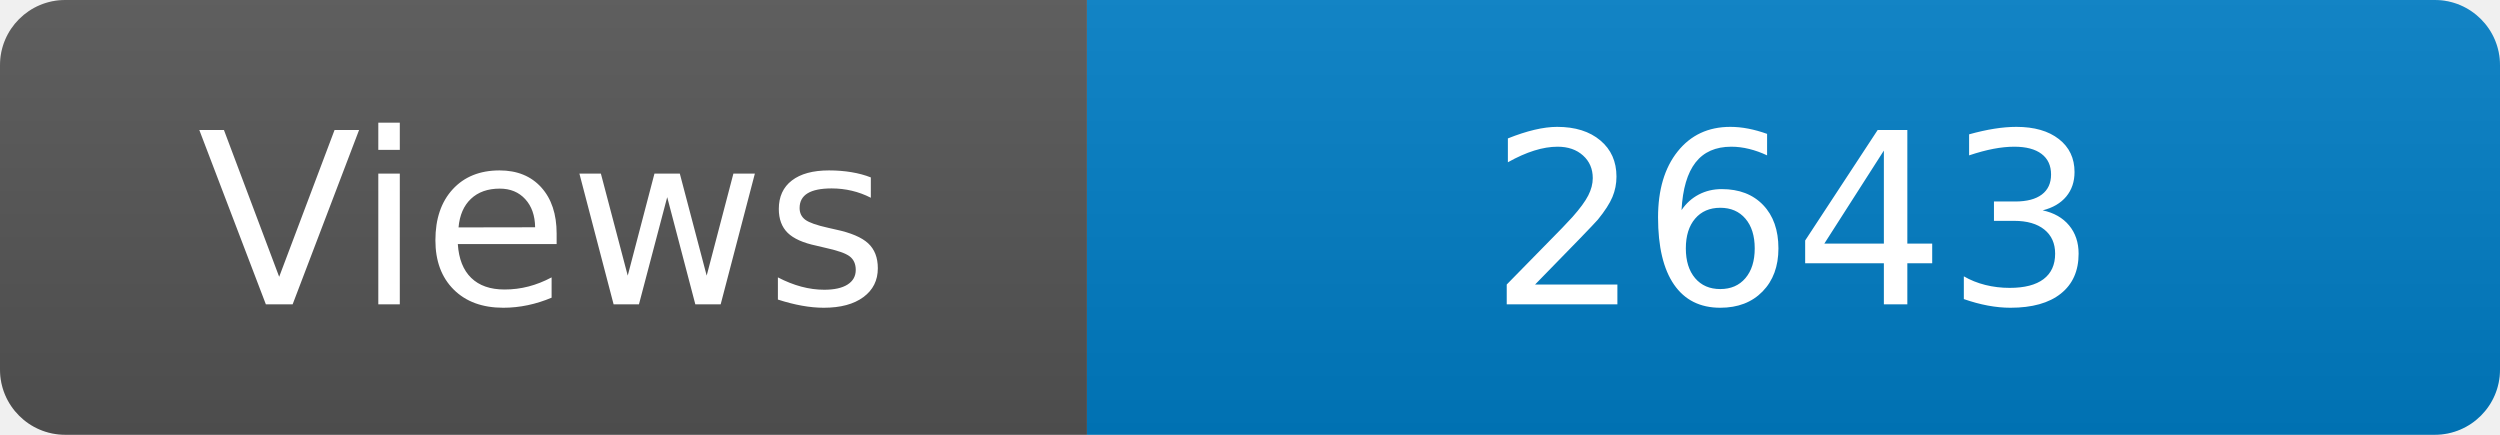
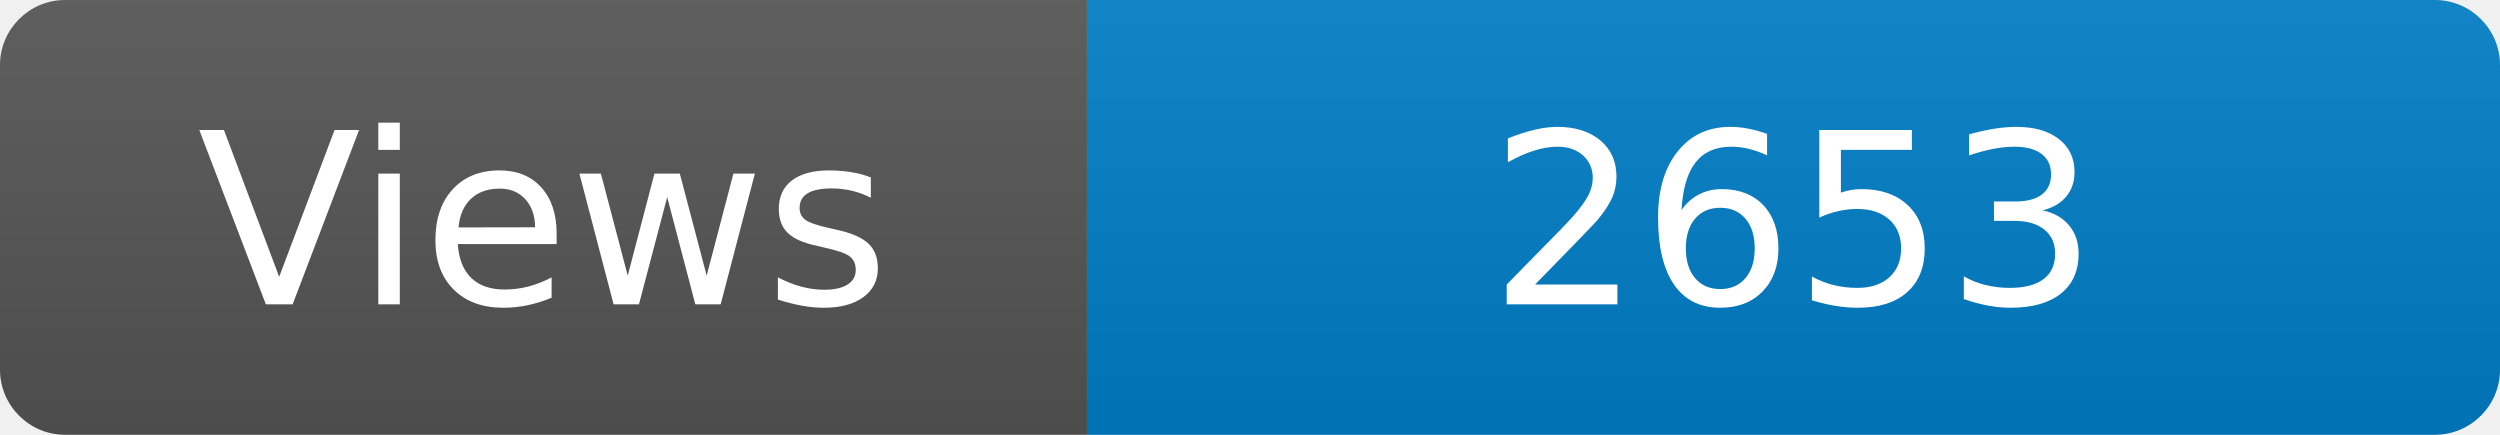
<svg xmlns="http://www.w3.org/2000/svg" width="115" height="20" role="img" aria-label="Maintained?: yes">
  <linearGradient id="s" x2="0" y2="100%">
    <stop offset="0" stop-color="#bbb" stop-opacity=".1" />
    <stop offset="1" stop-opacity=".1" />
  </linearGradient>
  <clipPath id="r">
    <rect width="115" height="20" rx="3" fill="#fff" />
  </clipPath>
  <g clip-path="url(#r)">
    <rect width="50" height="20" fill="#555" />
    <rect x="50" width="160" height="20" fill="#007ec6" />
    <rect width="115" height="20" fill="url(#s)" />
  </g>
  <g fill="#fff" text-anchor="middle" font-family="Verdana,Geneva,DejaVu Sans,sans-serif" font-size="110">
    <text x="250" y="140" transform="scale(.1)" fill="#fff">Views</text>
-     <text x="825" y="140" transform="scale(.1)" fill="#fff">2643</text>
+     <text x="825" y="140" transform="scale(.1)" fill="#fff">2653</text>
  </g>
</svg>
